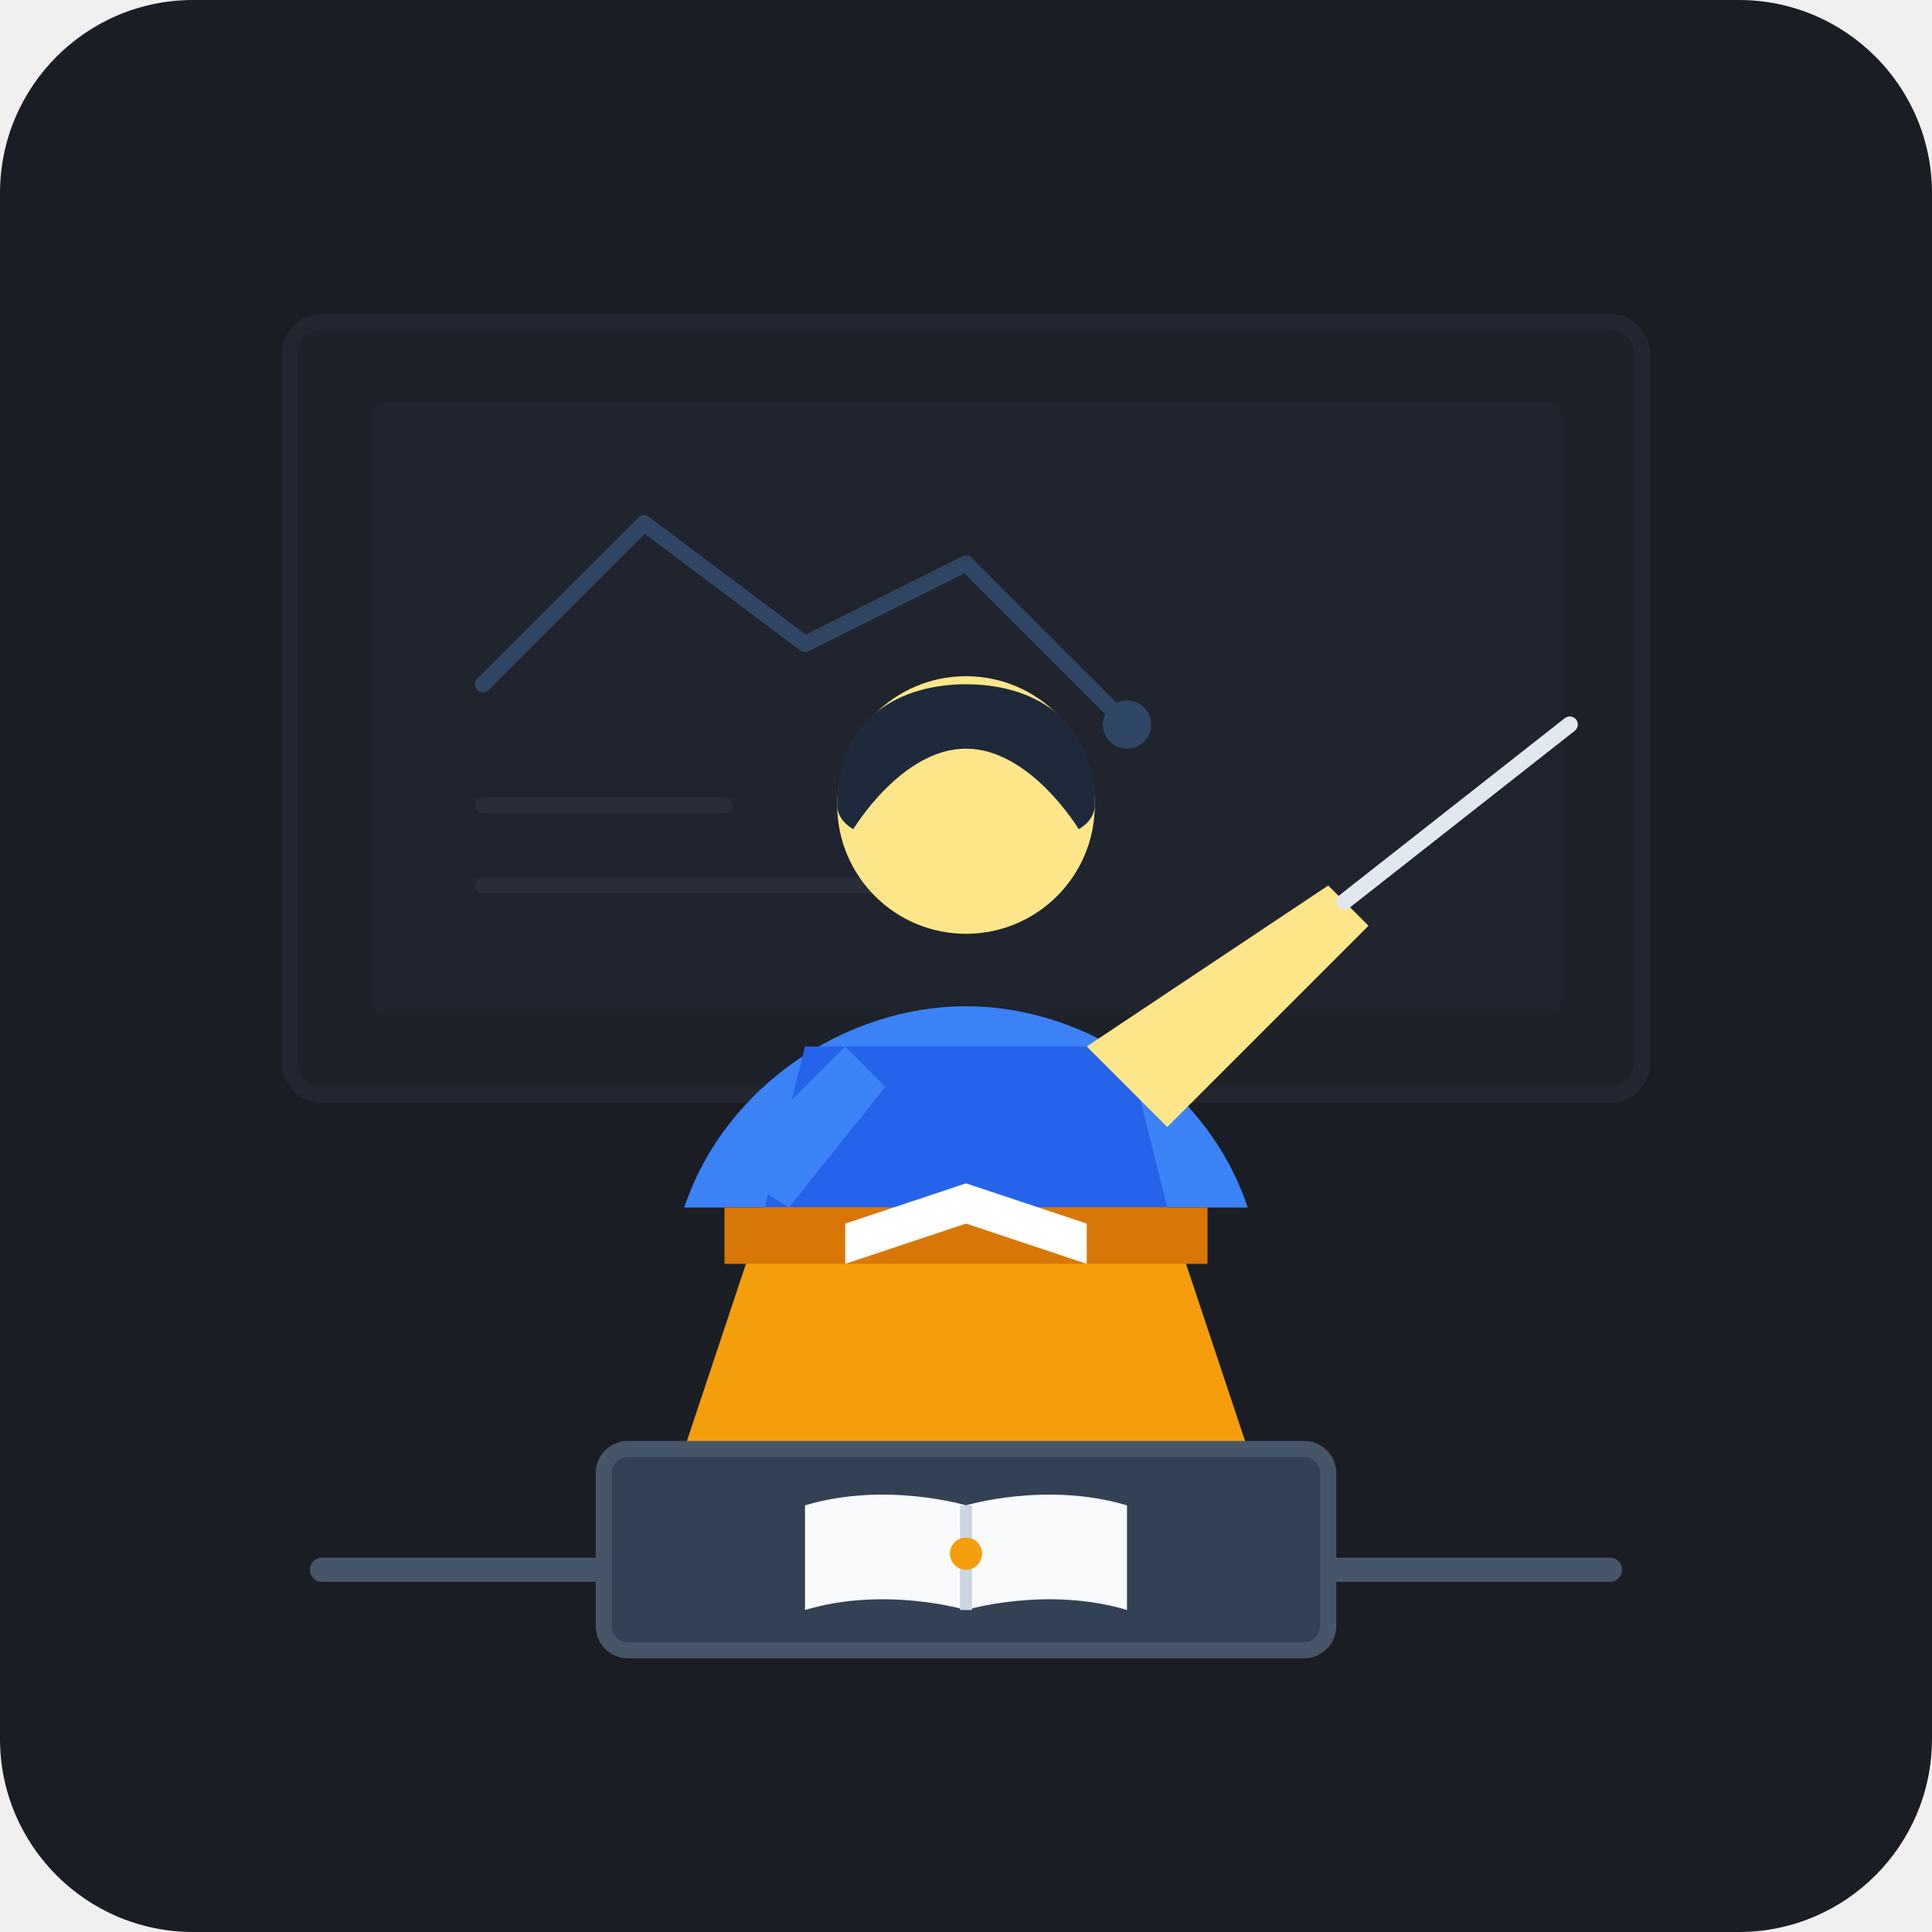
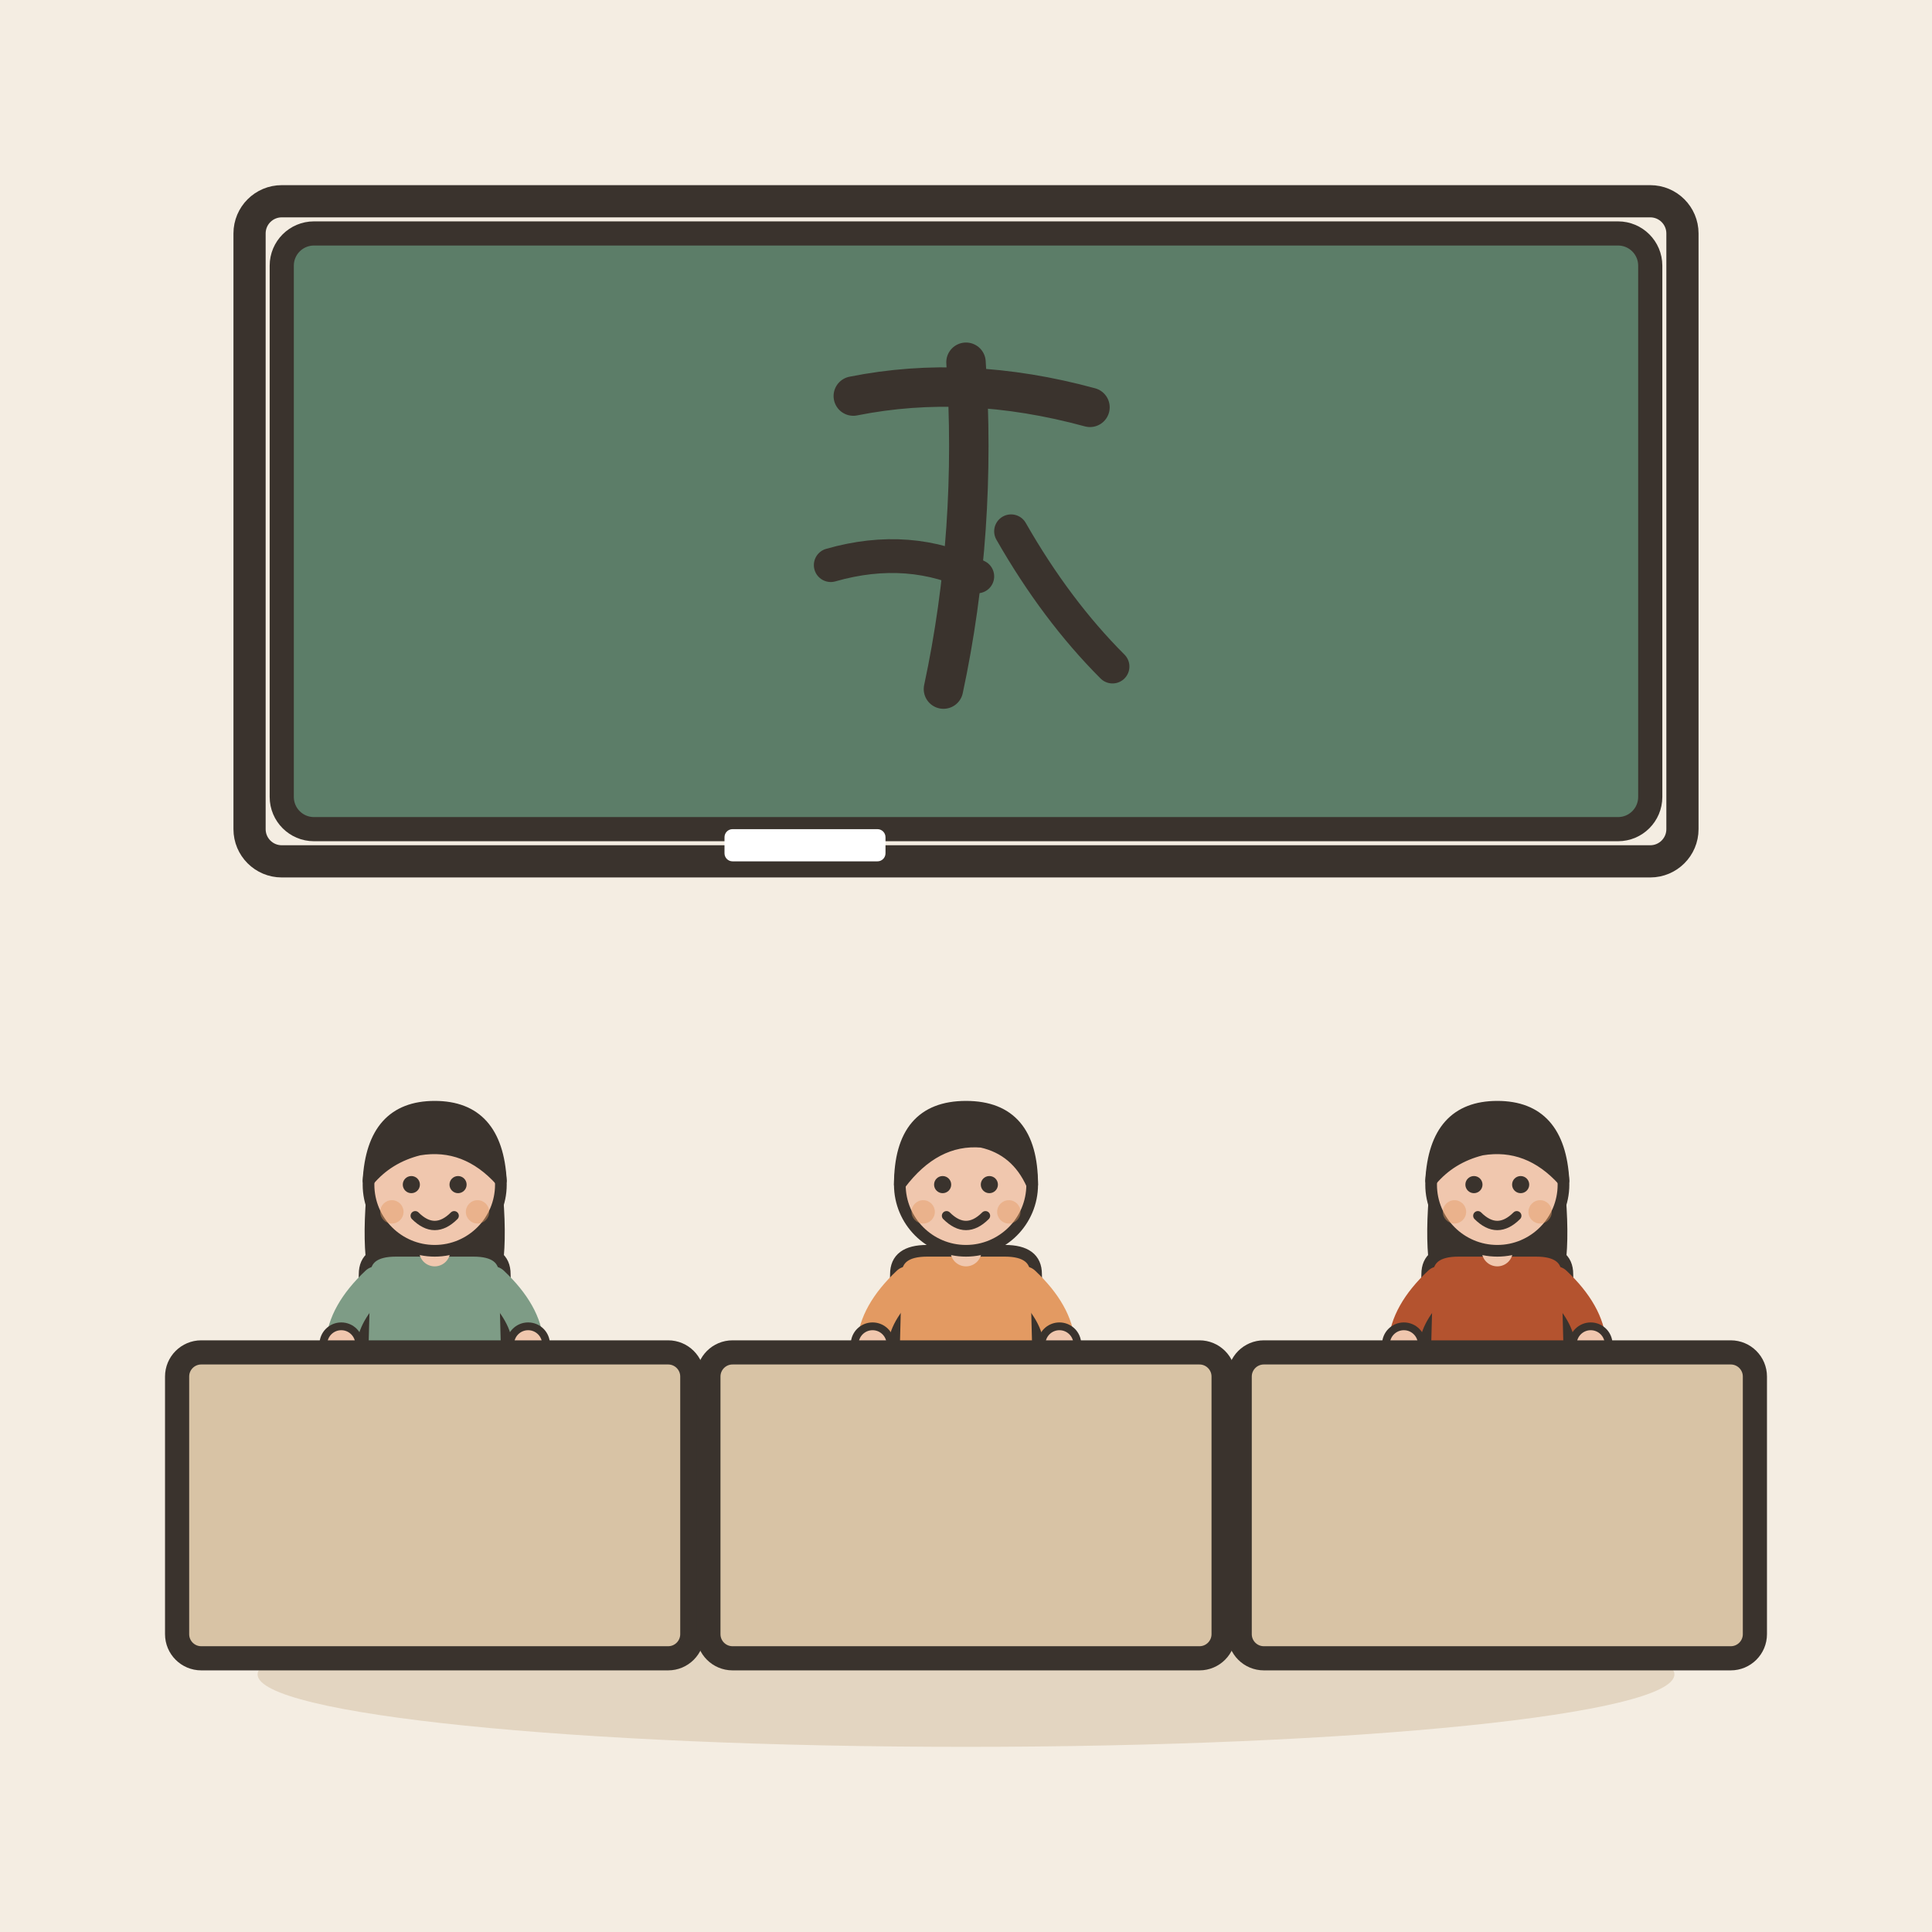
- <svg xmlns="http://www.w3.org/2000/svg" width="240" height="240" viewBox="0 0 240 240">
-   <rect width="240" height="240" rx="24" fill="#1A1D24" />
-   <g opacity="0.3">
-     <rect x="36" y="40" width="168" height="96" rx="4" fill="#242B38" stroke="#333D4F" stroke-width="2" />
-     <rect x="46" y="50" width="148" height="76" rx="2" fill="#2D3748" />
-     <path d="M60 85 L80 65 L100 80 L120 70 L140 90" fill="none" stroke="#60A5FA" stroke-width="2" stroke-linecap="round" stroke-linejoin="round" />
-     <circle cx="140" cy="90" r="3" fill="#60A5FA" />
-     <path d="M60 100 L90 100" stroke="#4A5568" stroke-width="2" stroke-linecap="round" />
-     <path d="M60 110 L110 110" stroke="#4A5568" stroke-width="2" stroke-linecap="round" />
+ <svg xmlns="http://www.w3.org/2000/svg" viewBox="0 0 240 240" data-style="editorial">
+   <rect width="240" height="240" fill="#F4EDE2" />
+   <ellipse cx="120" cy="208" rx="88" ry="9" fill="#E3D5C1" />
+   <rect x="35" y="29" width="170" height="74" rx="4" fill="#5C7D68" stroke="#3A332D" stroke-width="3" stroke-linecap="round" stroke-linejoin="round" />
+   <rect x="31" y="25" width="178" height="82" rx="4" fill="none" stroke="#3A332D" stroke-linecap="round" stroke-linejoin="round" stroke-width="4" />
+   <g transform="translate(120 66) scale(0.7 0.7)">
+     <path d="M-20 -24Q0 -28 22 -22" fill="none" stroke="#3A332D" stroke-width="7" stroke-linecap="round" stroke-linejoin="round" />
+     <path d="M0 -30Q2 0 -4 28" fill="none" stroke="#3A332D" stroke-width="7" stroke-linecap="round" stroke-linejoin="round" />
+     <path d="M-24 6Q-10 2 2 8" fill="none" stroke="#3A332D" stroke-width="6" stroke-linecap="round" stroke-linejoin="round" />
+     <path d="M8 0Q16 14 26 24" fill="none" stroke="#3A332D" stroke-width="6" stroke-linecap="round" stroke-linejoin="round" />
  </g>
-   <g transform="translate(0, 5)">
-     <path d="M120 120 C105 120 90 130 85 145 L155 145 C150 130 135 120 120 120 Z" fill="#3B82F6" />
-     <path d="M100 125 L140 125 L145 145 L95 145 Z" fill="#2563EB" />
-     <circle cx="120" cy="95" r="16" fill="#FDE68A" />
-     <path d="M104 95 C104 84 112 80 120 80 C128 80 136 84 136 95 C136 97 134 98 134 98 C134 98 128 88 120 88 C112 88 106 98 106 98 C106 98 104 97 104 95 Z" fill="#1E293B" />
-     <path d="M135 125 L165 105 L170 110 L145 135 Z" fill="#FDE68A" />
-     <line x1="167" y1="107" x2="195" y2="85" stroke="#E2E8F0" stroke-width="2" stroke-linecap="round" />
-     <path d="M105 125 L90 140 L98 145 L110 130 Z" fill="#3B82F6" />
-     <path d="M95 145 L145 145 L155 175 L85 175 Z" fill="#F59E0B" />
-     <path d="M90 145 L150 145 L150 152 L90 152 Z" fill="#D97706" />
-     <path d="M105 147 L120 142 L135 147 L135 152 L120 147 L105 152 Z" fill="#FFFFFF" />
+   <rect x="90" y="103" width="20" height="4" rx="1" fill="#FFFFFF" />
+   <g transform="translate(54 196) scale(0.4836 0.4836)">
+     <path d="M-8 -42L-9 0" stroke="#3A332D" stroke-width="9" stroke-linecap="round" fill="none" />
+     <path d="M8 -42L9 0" stroke="#3A332D" stroke-width="9" stroke-linecap="round" fill="none" />
+     <ellipse cx="-11" cy="0" rx="7" ry="3.5" fill="#3A332D" />
+     <ellipse cx="11" cy="0" rx="7" ry="3.5" fill="#3A332D" />
+     <path d="M-17 -104Q-20 -78 -14 -70L-6 -78L6 -78L14 -70Q20 -78 17 -104Z" fill="#3A332D" />
+     <path d="M-18 -78Q-18 -84 -10 -84L10 -84Q18 -84 18 -78L19 -40L-19 -40Z" fill="#7E9C86" stroke="#3A332D" stroke-width="3" stroke-linecap="round" stroke-linejoin="round" />
+     <path d="M-15 -76Q-23.5 -68 -24 -60" fill="none" stroke="#7E9C86" stroke-width="8" stroke-linecap="round" stroke-linejoin="round" />
+     <circle cx="-24" cy="-60" r="4.6" fill="#F0C7AE" stroke="#3A332D" stroke-linecap="round" stroke-linejoin="round" stroke-width="2" />
+     <path d="M15 -76Q23.5 -68 24 -60" fill="none" stroke="#7E9C86" stroke-width="8" stroke-linecap="round" stroke-linejoin="round" />
+     <circle cx="24" cy="-60" r="4.6" fill="#F0C7AE" stroke="#3A332D" stroke-linecap="round" stroke-linejoin="round" stroke-width="2" />
+     <path d="M0 -84L0 -88" stroke="#F0C7AE" stroke-width="8" stroke-linecap="round" fill="none" />
+     <circle cx="0" cy="-101" r="17" fill="#F0C7AE" stroke="#3A332D" stroke-width="3" stroke-linecap="round" stroke-linejoin="round" />
+     <path d="M-17 -102Q-16 -121 0 -121Q16 -121 17 -102Q8 -112 -4 -110Q-12 -108 -17 -102Z" fill="#3A332D" stroke="#3A332D" stroke-width="3" stroke-linecap="round" stroke-linejoin="round" />
+     <circle cx="-6" cy="-101" r="2.2" fill="#3A332D" />
+     <circle cx="6" cy="-101" r="2.2" fill="#3A332D" />
+     <path d="M-5 -93Q0 -88 5 -93" fill="none" stroke="#3A332D" stroke-width="2.4" stroke-linecap="round" stroke-linejoin="round" />
+     <circle cx="-11" cy="-94" r="3" fill="#E39A62" opacity="0.45" />
+     <circle cx="11" cy="-94" r="3" fill="#E39A62" opacity="0.45" />
  </g>
-   <g transform="translate(0, 10)">
-     <line x1="40" y1="185" x2="200" y2="185" stroke="#475569" stroke-width="3" stroke-linecap="round" />
-     <rect x="75" y="170" width="90" height="25" rx="3" fill="#334155" stroke="#475569" stroke-width="2" />
-     <path d="M100 177 C110 174 120 177 120 177 L120 190 C120 190 110 187 100 190 Z" fill="#F8FAFC" />
-     <path d="M140 177 C130 174 120 177 120 177 L120 190 C120 190 130 187 140 190 Z" fill="#F8FAFC" />
-     <line x1="120" y1="177" x2="120" y2="190" stroke="#CBD5E1" stroke-width="1.5" />
-     <circle cx="120" cy="183" r="2" fill="#F59E0B" />
+   <g transform="translate(120 196) scale(0.4836 0.4836)">
+     <path d="M-8 -42L-9 0" stroke="#3A332D" stroke-width="9" stroke-linecap="round" fill="none" />
+     <path d="M8 -42L9 0" stroke="#3A332D" stroke-width="9" stroke-linecap="round" fill="none" />
+     <ellipse cx="-11" cy="0" rx="7" ry="3.5" fill="#3A332D" />
+     <ellipse cx="11" cy="0" rx="7" ry="3.5" fill="#3A332D" />
+     <path d="M-18 -78Q-18 -84 -10 -84L10 -84Q18 -84 18 -78L19 -40L-19 -40Z" fill="#E39A62" stroke="#3A332D" stroke-width="3" stroke-linecap="round" stroke-linejoin="round" />
+     <path d="M-15 -76Q-23.5 -68 -24 -60" fill="none" stroke="#E39A62" stroke-width="8" stroke-linecap="round" stroke-linejoin="round" />
+     <circle cx="-24" cy="-60" r="4.6" fill="#F0C7AE" stroke="#3A332D" stroke-linecap="round" stroke-linejoin="round" stroke-width="2" />
+     <path d="M15 -76Q23.5 -68 24 -60" fill="none" stroke="#E39A62" stroke-width="8" stroke-linecap="round" stroke-linejoin="round" />
+     <circle cx="24" cy="-60" r="4.6" fill="#F0C7AE" stroke="#3A332D" stroke-linecap="round" stroke-linejoin="round" stroke-width="2" />
+     <path d="M0 -84L0 -88" stroke="#F0C7AE" stroke-width="8" stroke-linecap="round" fill="none" />
+     <circle cx="0" cy="-101" r="17" fill="#F0C7AE" stroke="#3A332D" stroke-width="3" stroke-linecap="round" stroke-linejoin="round" />
+     <path d="M-17 -101Q-17 -121 0 -121Q17 -121 17 -101Q13 -110 4 -112Q-8 -113 -17 -101Z" fill="#3A332D" stroke="#3A332D" stroke-width="3" stroke-linecap="round" stroke-linejoin="round" />
+     <circle cx="-6" cy="-101" r="2.2" fill="#3A332D" />
+     <circle cx="6" cy="-101" r="2.2" fill="#3A332D" />
+     <path d="M-5 -93Q0 -88 5 -93" fill="none" stroke="#3A332D" stroke-width="2.4" stroke-linecap="round" stroke-linejoin="round" />
+     <circle cx="-11" cy="-94" r="3" fill="#E39A62" opacity="0.45" />
+     <circle cx="11" cy="-94" r="3" fill="#E39A62" opacity="0.45" />
  </g>
+   <g transform="translate(186 196) scale(0.4836 0.4836)">
+     <path d="M-8 -42L-9 0" stroke="#3A332D" stroke-width="9" stroke-linecap="round" fill="none" />
+     <path d="M8 -42L9 0" stroke="#3A332D" stroke-width="9" stroke-linecap="round" fill="none" />
+     <ellipse cx="-11" cy="0" rx="7" ry="3.5" fill="#3A332D" />
+     <ellipse cx="11" cy="0" rx="7" ry="3.5" fill="#3A332D" />
+     <path d="M-17 -104Q-20 -78 -14 -70L-6 -78L6 -78L14 -70Q20 -78 17 -104Z" fill="#3A332D" />
+     <path d="M-18 -78Q-18 -84 -10 -84L10 -84Q18 -84 18 -78L19 -40L-19 -40Z" fill="#B4532F" stroke="#3A332D" stroke-width="3" stroke-linecap="round" stroke-linejoin="round" />
+     <path d="M-15 -76Q-23.5 -68 -24 -60" fill="none" stroke="#B4532F" stroke-width="8" stroke-linecap="round" stroke-linejoin="round" />
+     <circle cx="-24" cy="-60" r="4.6" fill="#F0C7AE" stroke="#3A332D" stroke-linecap="round" stroke-linejoin="round" stroke-width="2" />
+     <path d="M15 -76Q23.5 -68 24 -60" fill="none" stroke="#B4532F" stroke-width="8" stroke-linecap="round" stroke-linejoin="round" />
+     <circle cx="24" cy="-60" r="4.6" fill="#F0C7AE" stroke="#3A332D" stroke-linecap="round" stroke-linejoin="round" stroke-width="2" />
+     <path d="M0 -84L0 -88" stroke="#F0C7AE" stroke-width="8" stroke-linecap="round" fill="none" />
+     <circle cx="0" cy="-101" r="17" fill="#F0C7AE" stroke="#3A332D" stroke-width="3" stroke-linecap="round" stroke-linejoin="round" />
+     <path d="M-17 -102Q-16 -121 0 -121Q16 -121 17 -102Q8 -112 -4 -110Q-12 -108 -17 -102Z" fill="#3A332D" stroke="#3A332D" stroke-width="3" stroke-linecap="round" stroke-linejoin="round" />
+     <circle cx="-6" cy="-101" r="2.2" fill="#3A332D" />
+     <circle cx="6" cy="-101" r="2.2" fill="#3A332D" />
+     <path d="M-5 -93Q0 -88 5 -93" fill="none" stroke="#3A332D" stroke-width="2.4" stroke-linecap="round" stroke-linejoin="round" />
+     <circle cx="-11" cy="-94" r="3" fill="#E39A62" opacity="0.45" />
+     <circle cx="11" cy="-94" r="3" fill="#E39A62" opacity="0.45" />
+   </g>
+   <rect x="22" y="168" width="64" height="38" rx="3" fill="#D8C3A5" stroke="#3A332D" stroke-width="3" stroke-linecap="round" stroke-linejoin="round" />
+   <rect x="88" y="168" width="64" height="38" rx="3" fill="#D8C3A5" stroke="#3A332D" stroke-width="3" stroke-linecap="round" stroke-linejoin="round" />
+   <rect x="154" y="168" width="64" height="38" rx="3" fill="#D8C3A5" stroke="#3A332D" stroke-width="3" stroke-linecap="round" stroke-linejoin="round" />
</svg>
